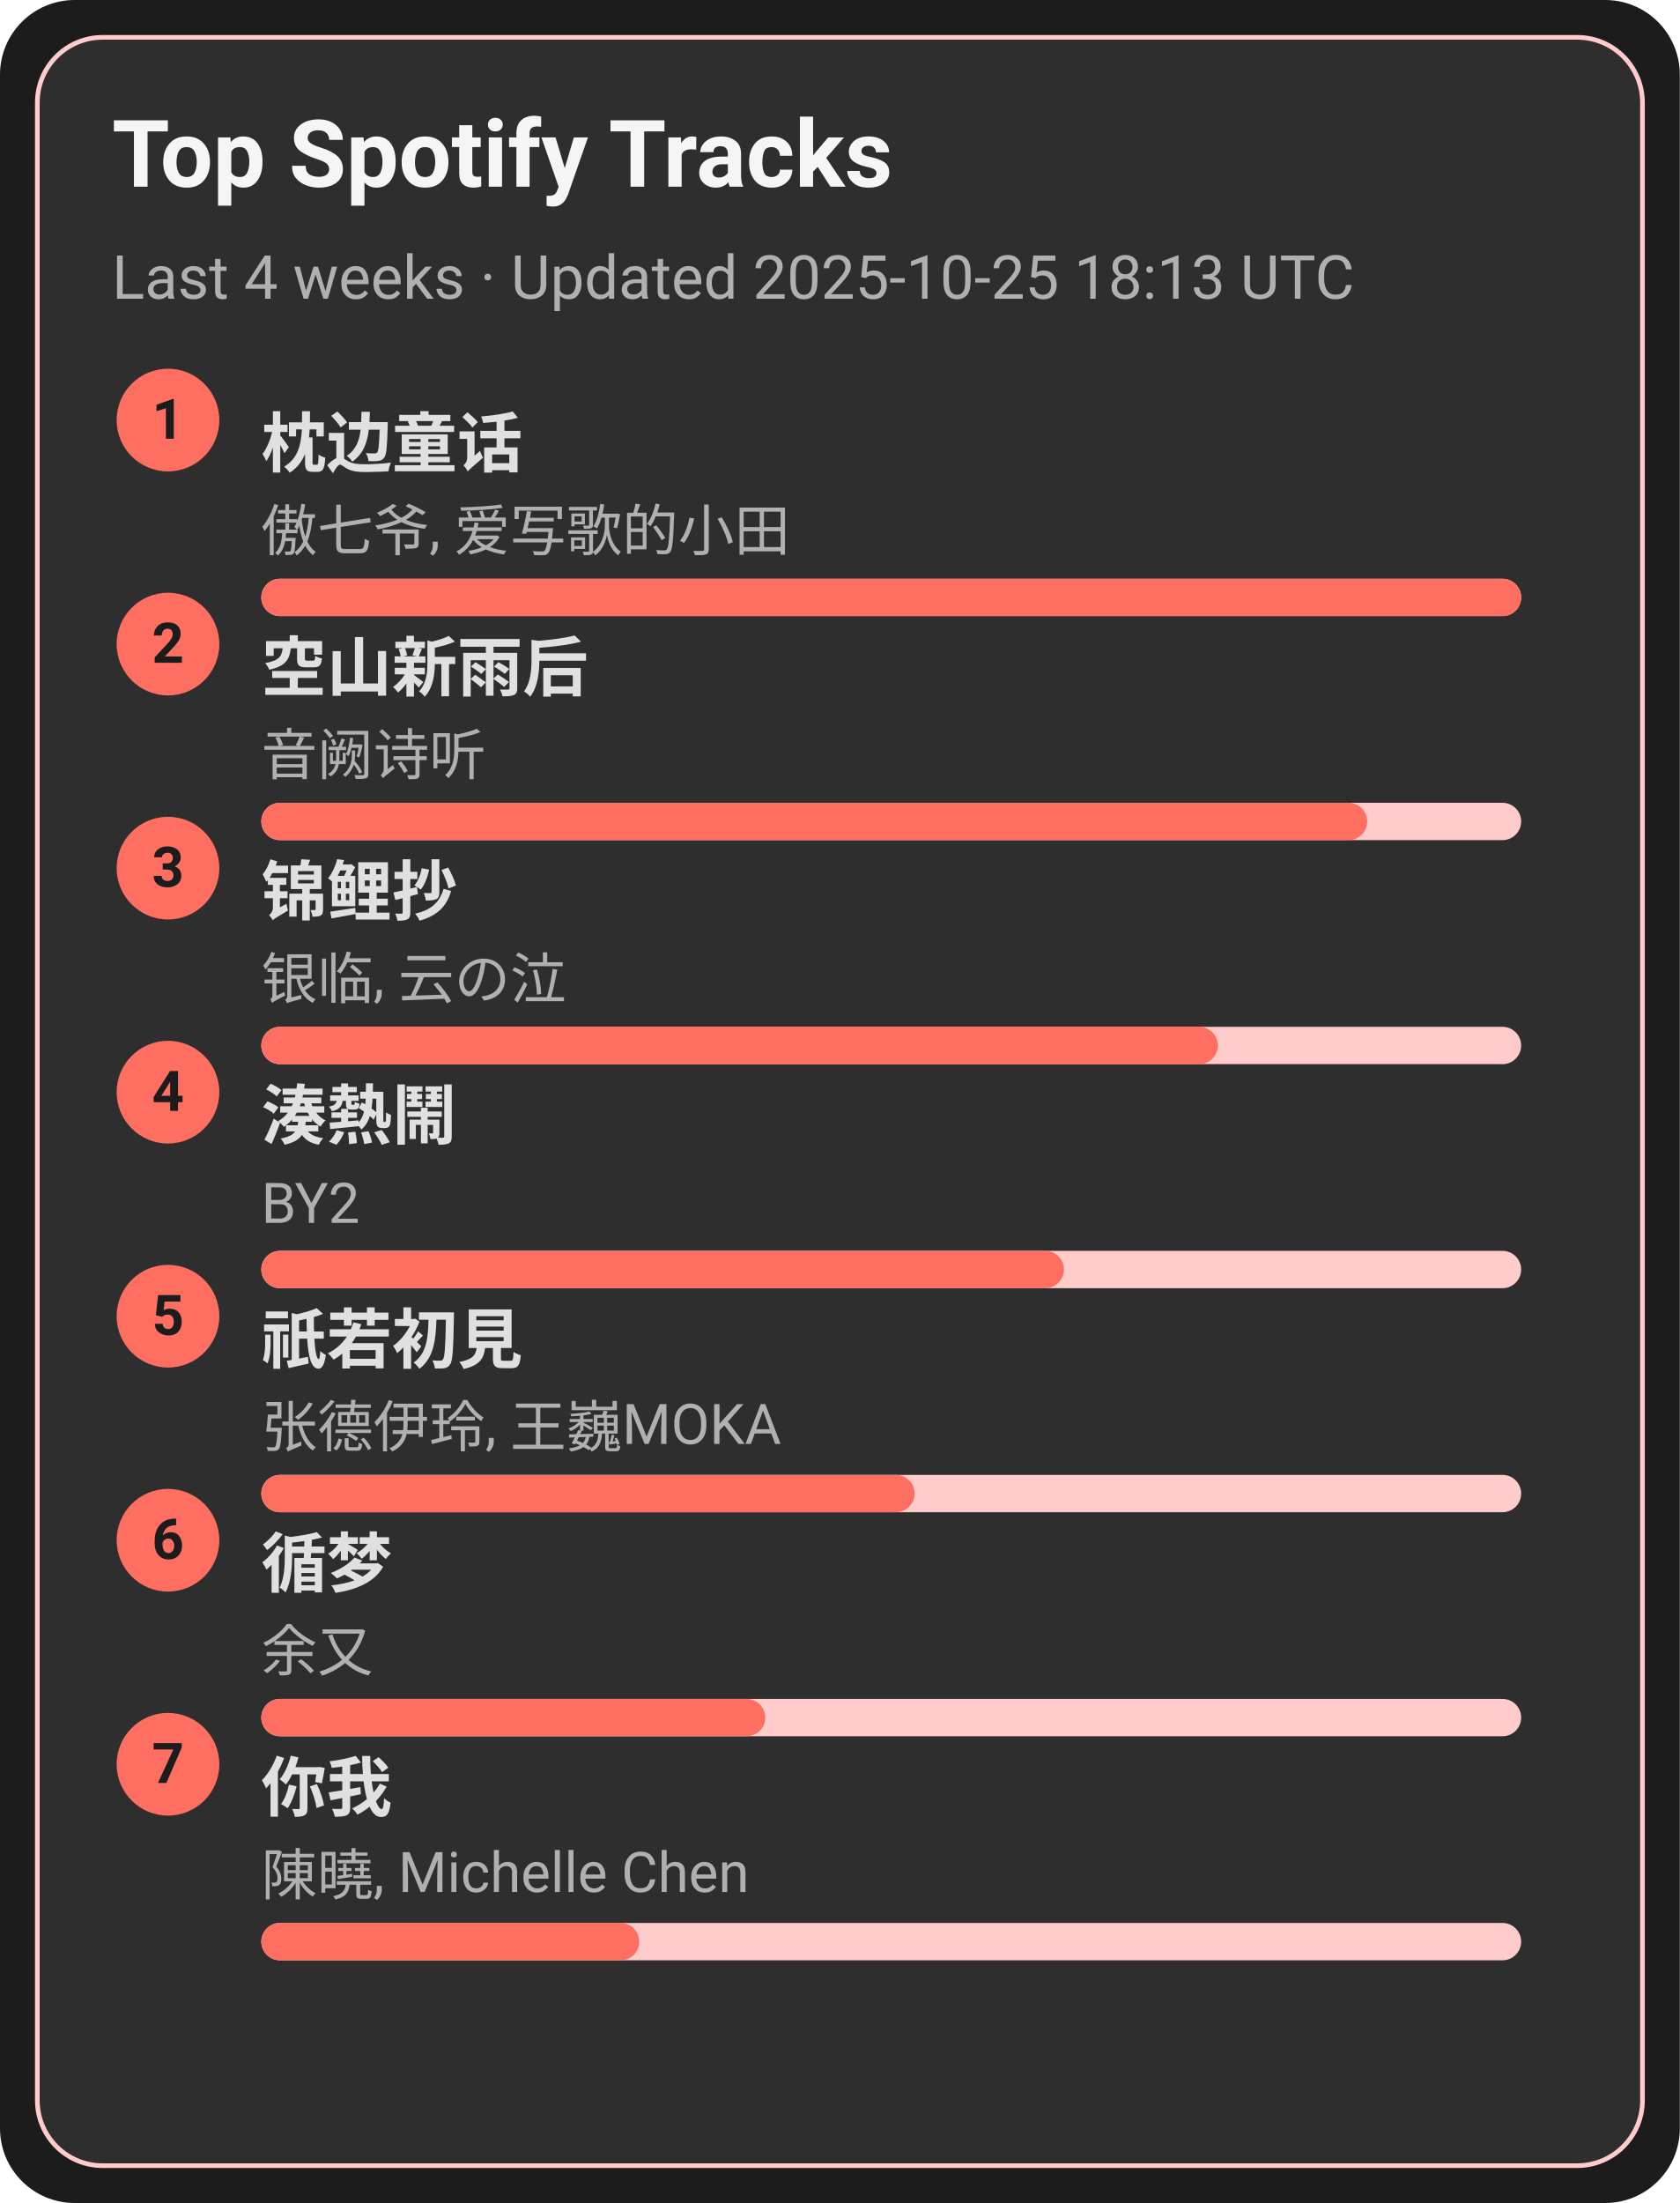
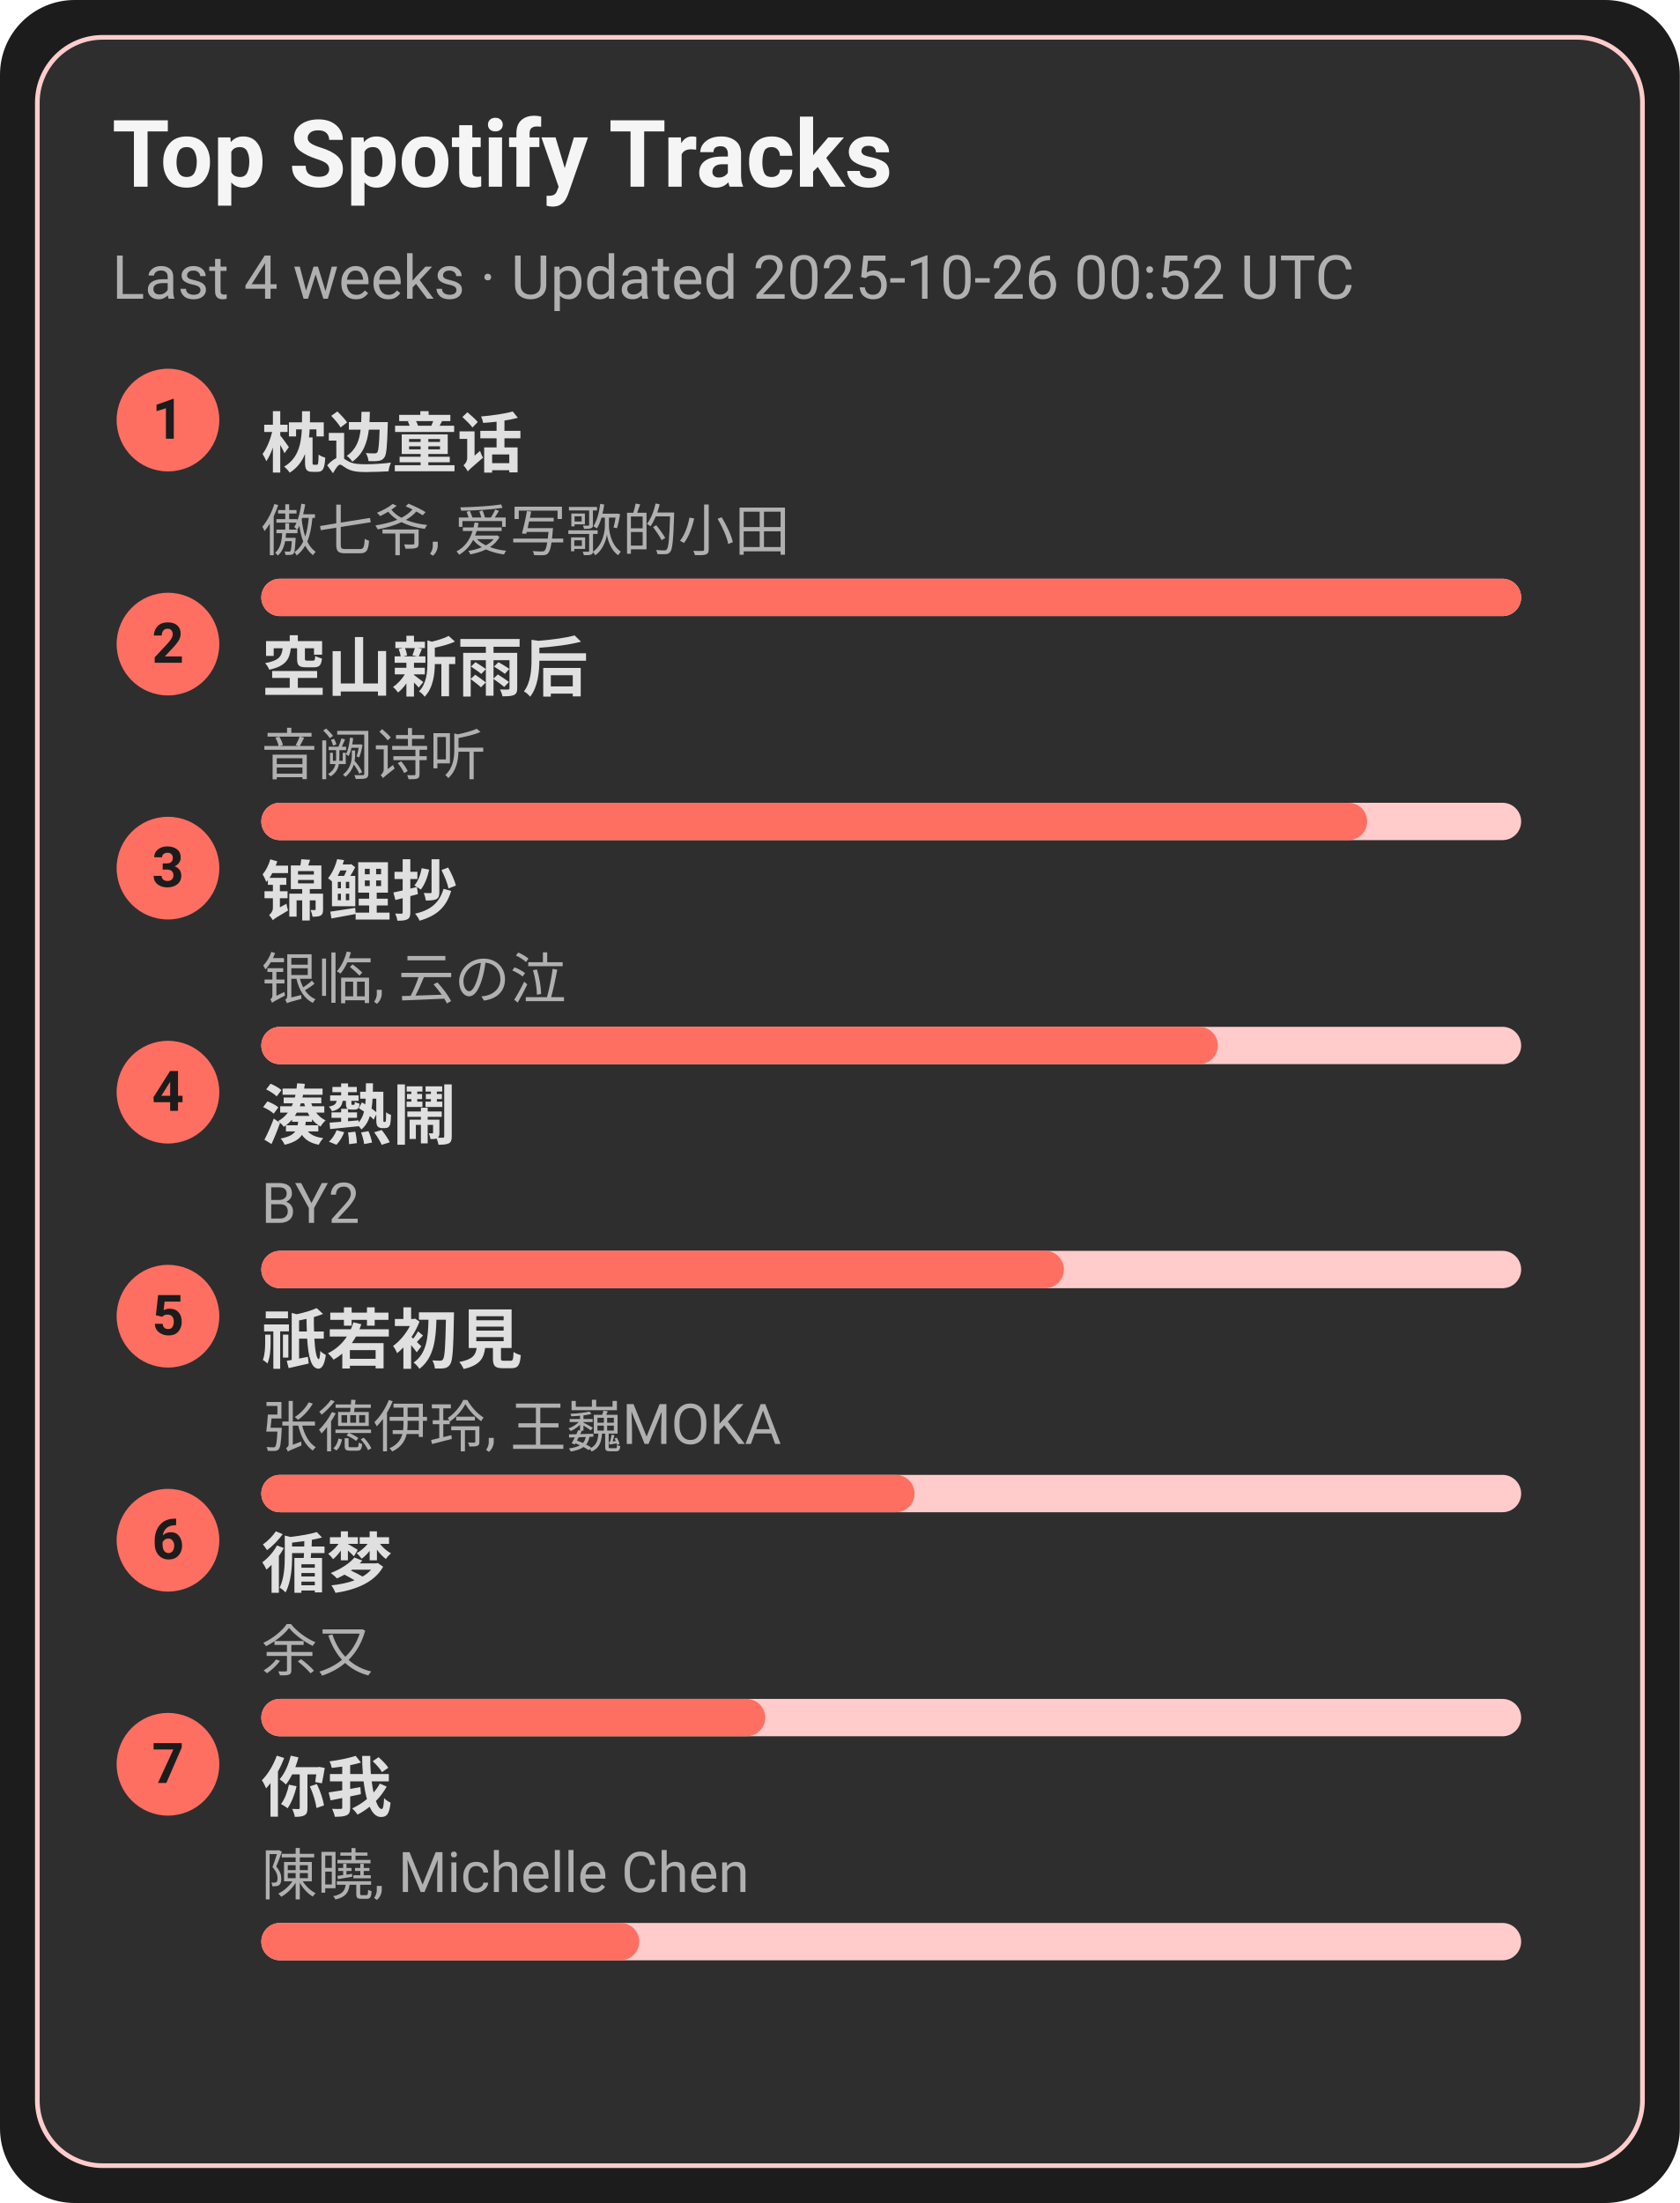
<svg xmlns="http://www.w3.org/2000/svg" width="360" height="472" viewBox="0 0 360 472">
  <style>text{font-family:-apple-system,BlinkMacSystemFont,Segoe UI,Roboto,Ubuntu,Helvetica Neue,Arial,Noto Sans,sans-serif}</style>
  <rect width="360" height="472" rx="16" fill="#1c1c1c" />
  <rect x="8" y="8" width="344" height="456" rx="14" fill="#2e2e2e" stroke="#ffcccb" />
  <text x="24" y="40" font-size="20" fill="#f5f5f5" font-weight="600">Top Spotify Tracks</text>
-   <text x="24" y="64" font-size="13" fill="#b0b0b0">Last 4 weeks · Updated 2025-10-25 18:13 UTC</text>
+   <text x="24" y="64" font-size="13" fill="#b0b0b0">Last 4 weeks · Updated 2025-10-26 00:52 UTC</text>
  <circle cx="36" cy="90" r="11" fill="#ff6f61" />
  <text x="36" y="94" text-anchor="middle" font-size="12" fill="#1c1c1c" font-weight="700">1</text>
  <a href="https://open.spotify.com/track/3I8tlHNA9NM8dL0B23xGIY" target="_blank" rel="noopener noreferrer">
    <text x="56" y="100" font-size="14" fill="#e0e0e0" font-weight="600">枕边童话</text>
  </a>
  <text x="56" y="118" font-size="12" fill="#b0b0b0">傲七爷, 爱写歌的小田</text>
  <rect x="56" y="124" width="270" height="8" rx="4" fill="#ffcccb" />
  <rect x="56" y="124" width="270" height="8" rx="4" fill="#ff6f61" />
  <circle cx="36" cy="138" r="11" fill="#ff6f61" />
  <text x="36" y="142" text-anchor="middle" font-size="12" fill="#1c1c1c" font-weight="700">2</text>
  <a href="https://open.spotify.com/track/7c1D58U8AIVOGlYzh5U6sk" target="_blank" rel="noopener noreferrer">
    <text x="56" y="148" font-size="14" fill="#e0e0e0" font-weight="600">空山新雨后</text>
  </a>
  <text x="56" y="166" font-size="12" fill="#b0b0b0">音阙诗听</text>
  <rect x="56" y="172" width="270" height="8" rx="4" fill="#ffcccb" />
  <rect x="56" y="172" width="237" height="8" rx="4" fill="#ff6f61" />
  <circle cx="36" cy="186" r="11" fill="#ff6f61" />
  <text x="36" y="190" text-anchor="middle" font-size="12" fill="#1c1c1c" font-weight="700">3</text>
  <a href="https://open.spotify.com/track/1KBIv1xAf0VhKsHrZaTVKu" target="_blank" rel="noopener noreferrer">
    <text x="56" y="196" font-size="14" fill="#e0e0e0" font-weight="600">锦鲤抄</text>
  </a>
  <text x="56" y="214" font-size="12" fill="#b0b0b0">银临, 云の泣</text>
  <rect x="56" y="220" width="270" height="8" rx="4" fill="#ffcccb" />
  <rect x="56" y="220" width="205" height="8" rx="4" fill="#ff6f61" />
  <circle cx="36" cy="234" r="11" fill="#ff6f61" />
  <text x="36" y="238" text-anchor="middle" font-size="12" fill="#1c1c1c" font-weight="700">4</text>
  <a href="https://open.spotify.com/track/2Qhxww2DKuv7gfvZkkR0wa" target="_blank" rel="noopener noreferrer">
    <text x="56" y="244" font-size="14" fill="#e0e0e0" font-weight="600">湊熱鬧</text>
  </a>
  <text x="56" y="262" font-size="12" fill="#b0b0b0">BY2</text>
  <rect x="56" y="268" width="270" height="8" rx="4" fill="#ffcccb" />
  <rect x="56" y="268" width="172" height="8" rx="4" fill="#ff6f61" />
  <circle cx="36" cy="282" r="11" fill="#ff6f61" />
  <text x="36" y="286" text-anchor="middle" font-size="12" fill="#1c1c1c" font-weight="700">5</text>
  <a href="https://open.spotify.com/track/5X4U0jJr9H4oOoXTpiVkyA" target="_blank" rel="noopener noreferrer">
    <text x="56" y="292" font-size="14" fill="#e0e0e0" font-weight="600">祇若初見</text>
  </a>
  <text x="56" y="310" font-size="12" fill="#b0b0b0">张德伊玲, 王巍MOKA</text>
  <rect x="56" y="316" width="270" height="8" rx="4" fill="#ffcccb" />
  <rect x="56" y="316" width="140" height="8" rx="4" fill="#ff6f61" />
  <circle cx="36" cy="330" r="11" fill="#ff6f61" />
  <text x="36" y="334" text-anchor="middle" font-size="12" fill="#1c1c1c" font-weight="700">6</text>
  <a href="https://open.spotify.com/track/3T6lSzn482CcBelHE1f015" target="_blank" rel="noopener noreferrer">
    <text x="56" y="340" font-size="14" fill="#e0e0e0" font-weight="600">循梦</text>
  </a>
  <text x="56" y="358" font-size="12" fill="#b0b0b0">余又</text>
  <rect x="56" y="364" width="270" height="8" rx="4" fill="#ffcccb" />
  <rect x="56" y="364" width="108" height="8" rx="4" fill="#ff6f61" />
  <circle cx="36" cy="378" r="11" fill="#ff6f61" />
  <text x="36" y="382" text-anchor="middle" font-size="12" fill="#1c1c1c" font-weight="700">7</text>
  <a href="https://open.spotify.com/track/0YXeimRwlOEUAzrxNHkgRO" target="_blank" rel="noopener noreferrer">
    <text x="56" y="388" font-size="14" fill="#e0e0e0" font-weight="600">你我</text>
  </a>
  <text x="56" y="406" font-size="12" fill="#b0b0b0">陳曉, Michelle Chen</text>
  <rect x="56" y="412" width="270" height="8" rx="4" fill="#ffcccb" />
  <rect x="56" y="412" width="81" height="8" rx="4" fill="#ff6f61" />
</svg>
